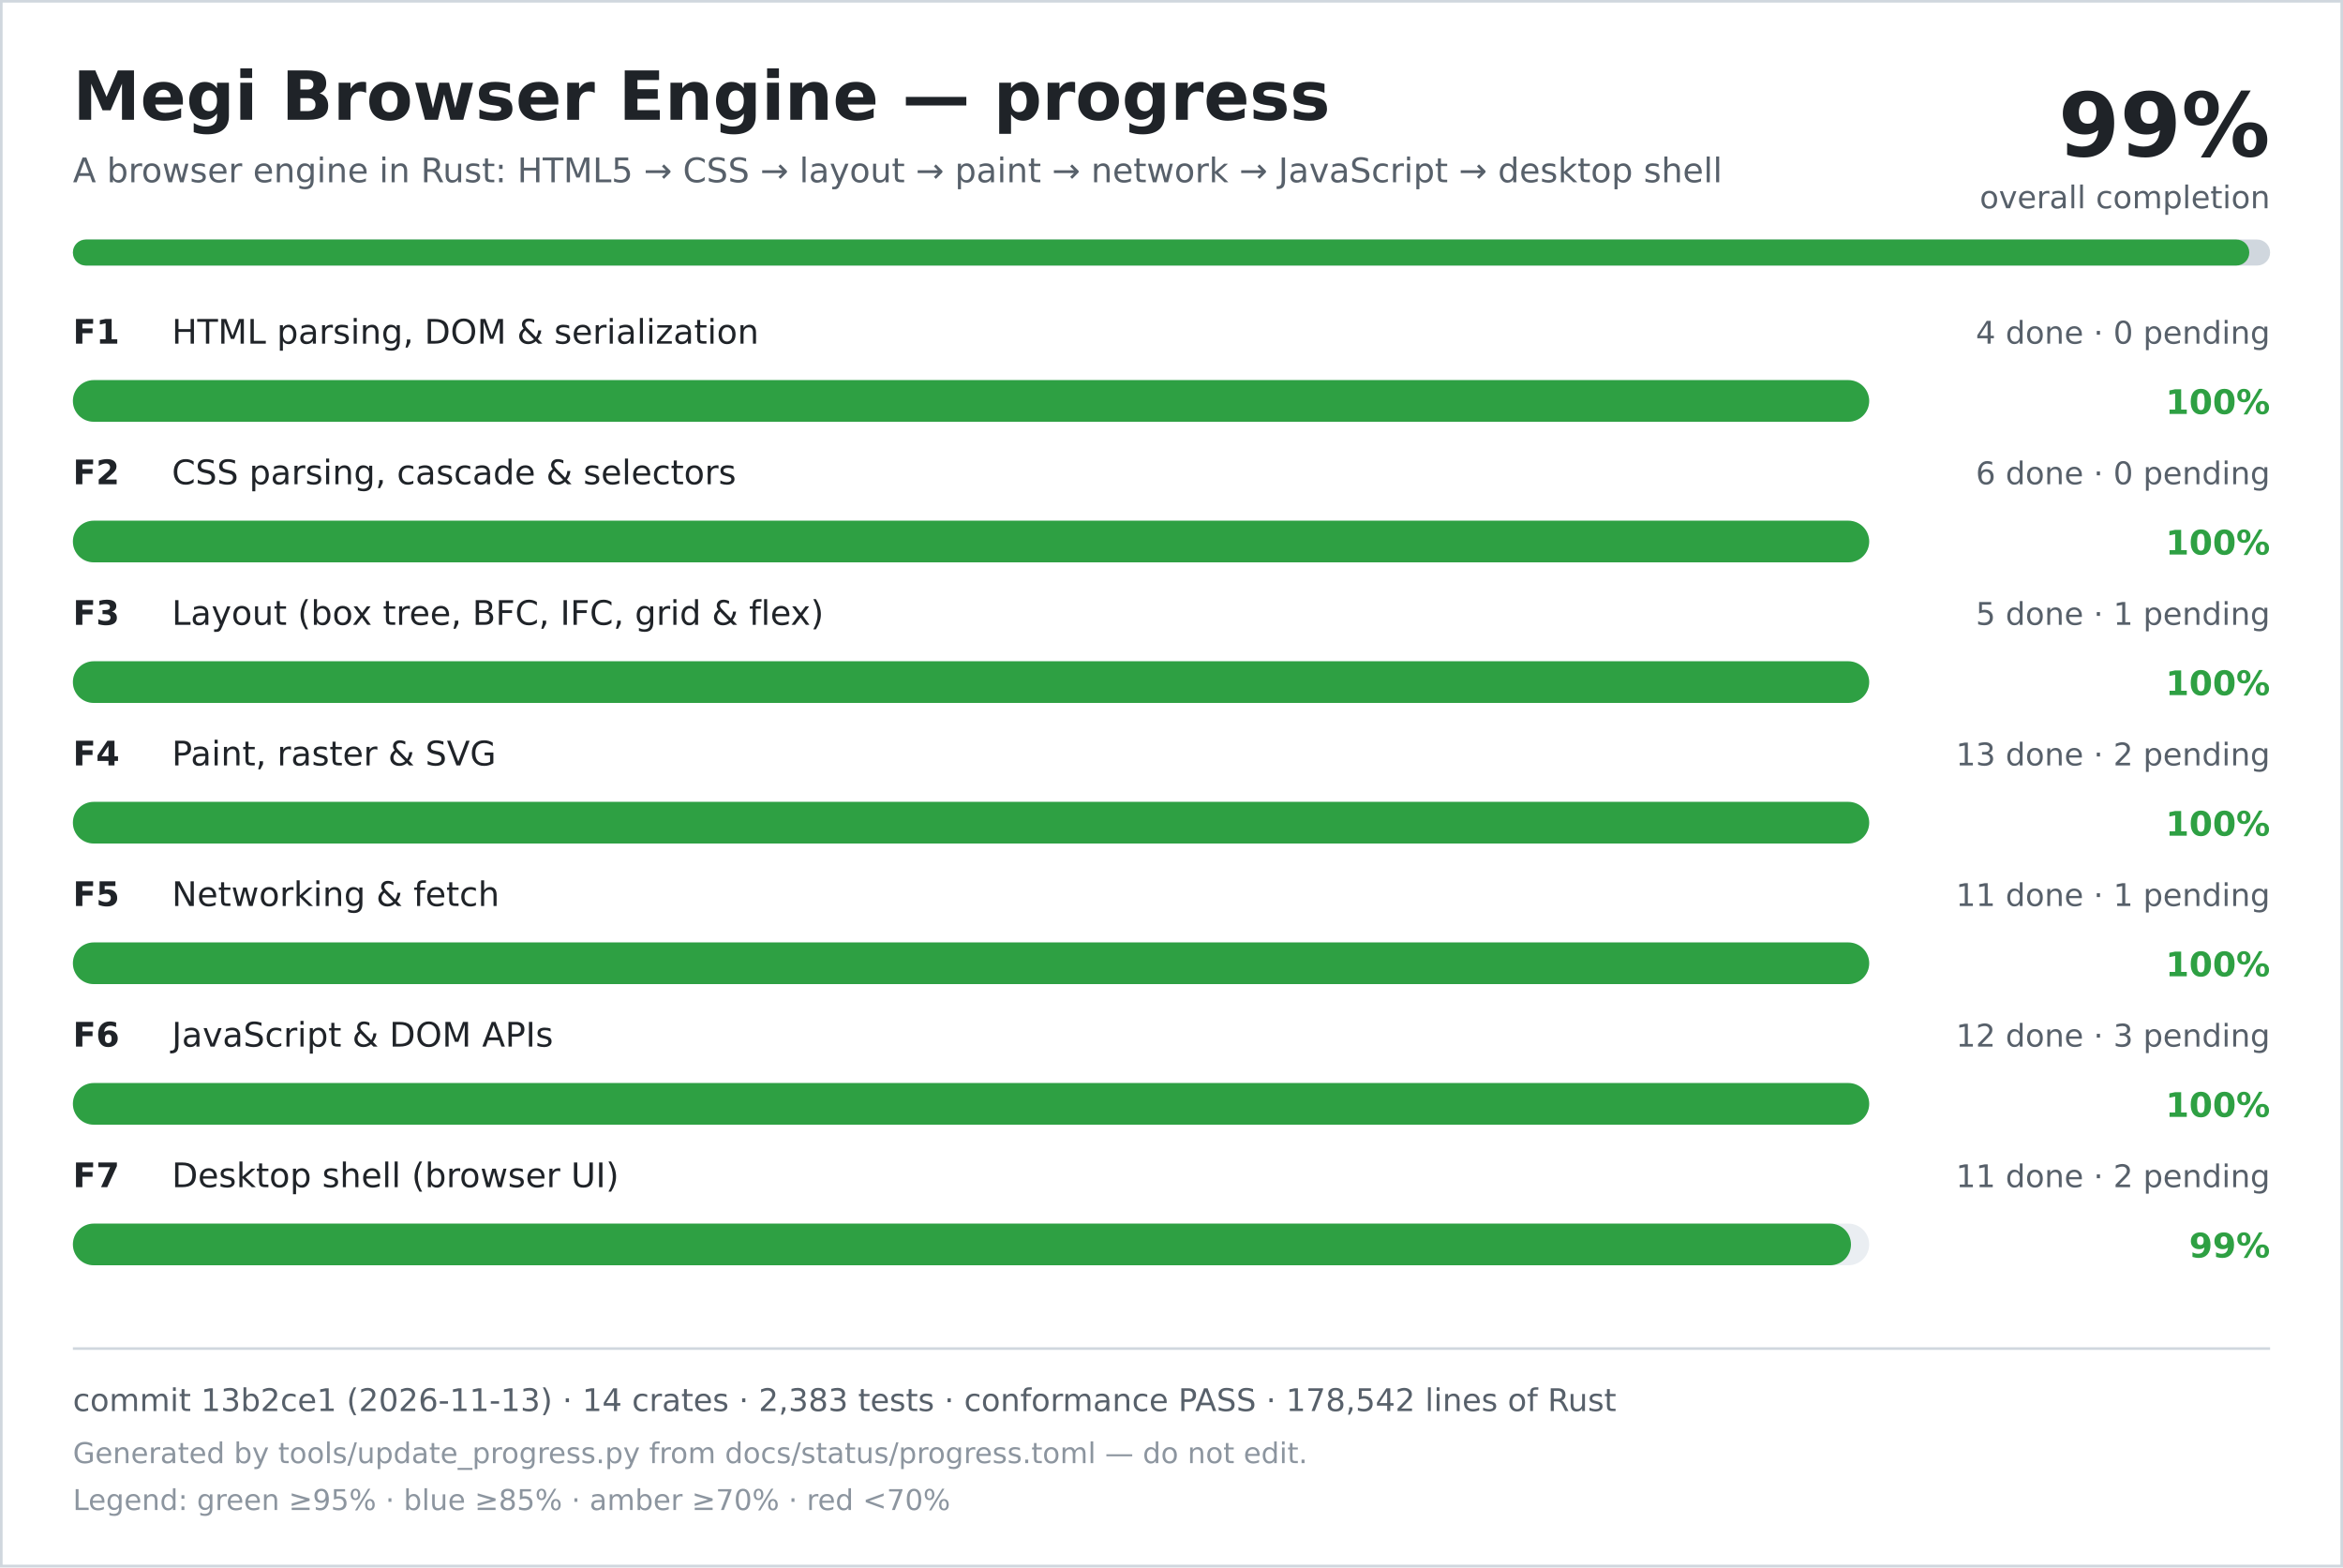
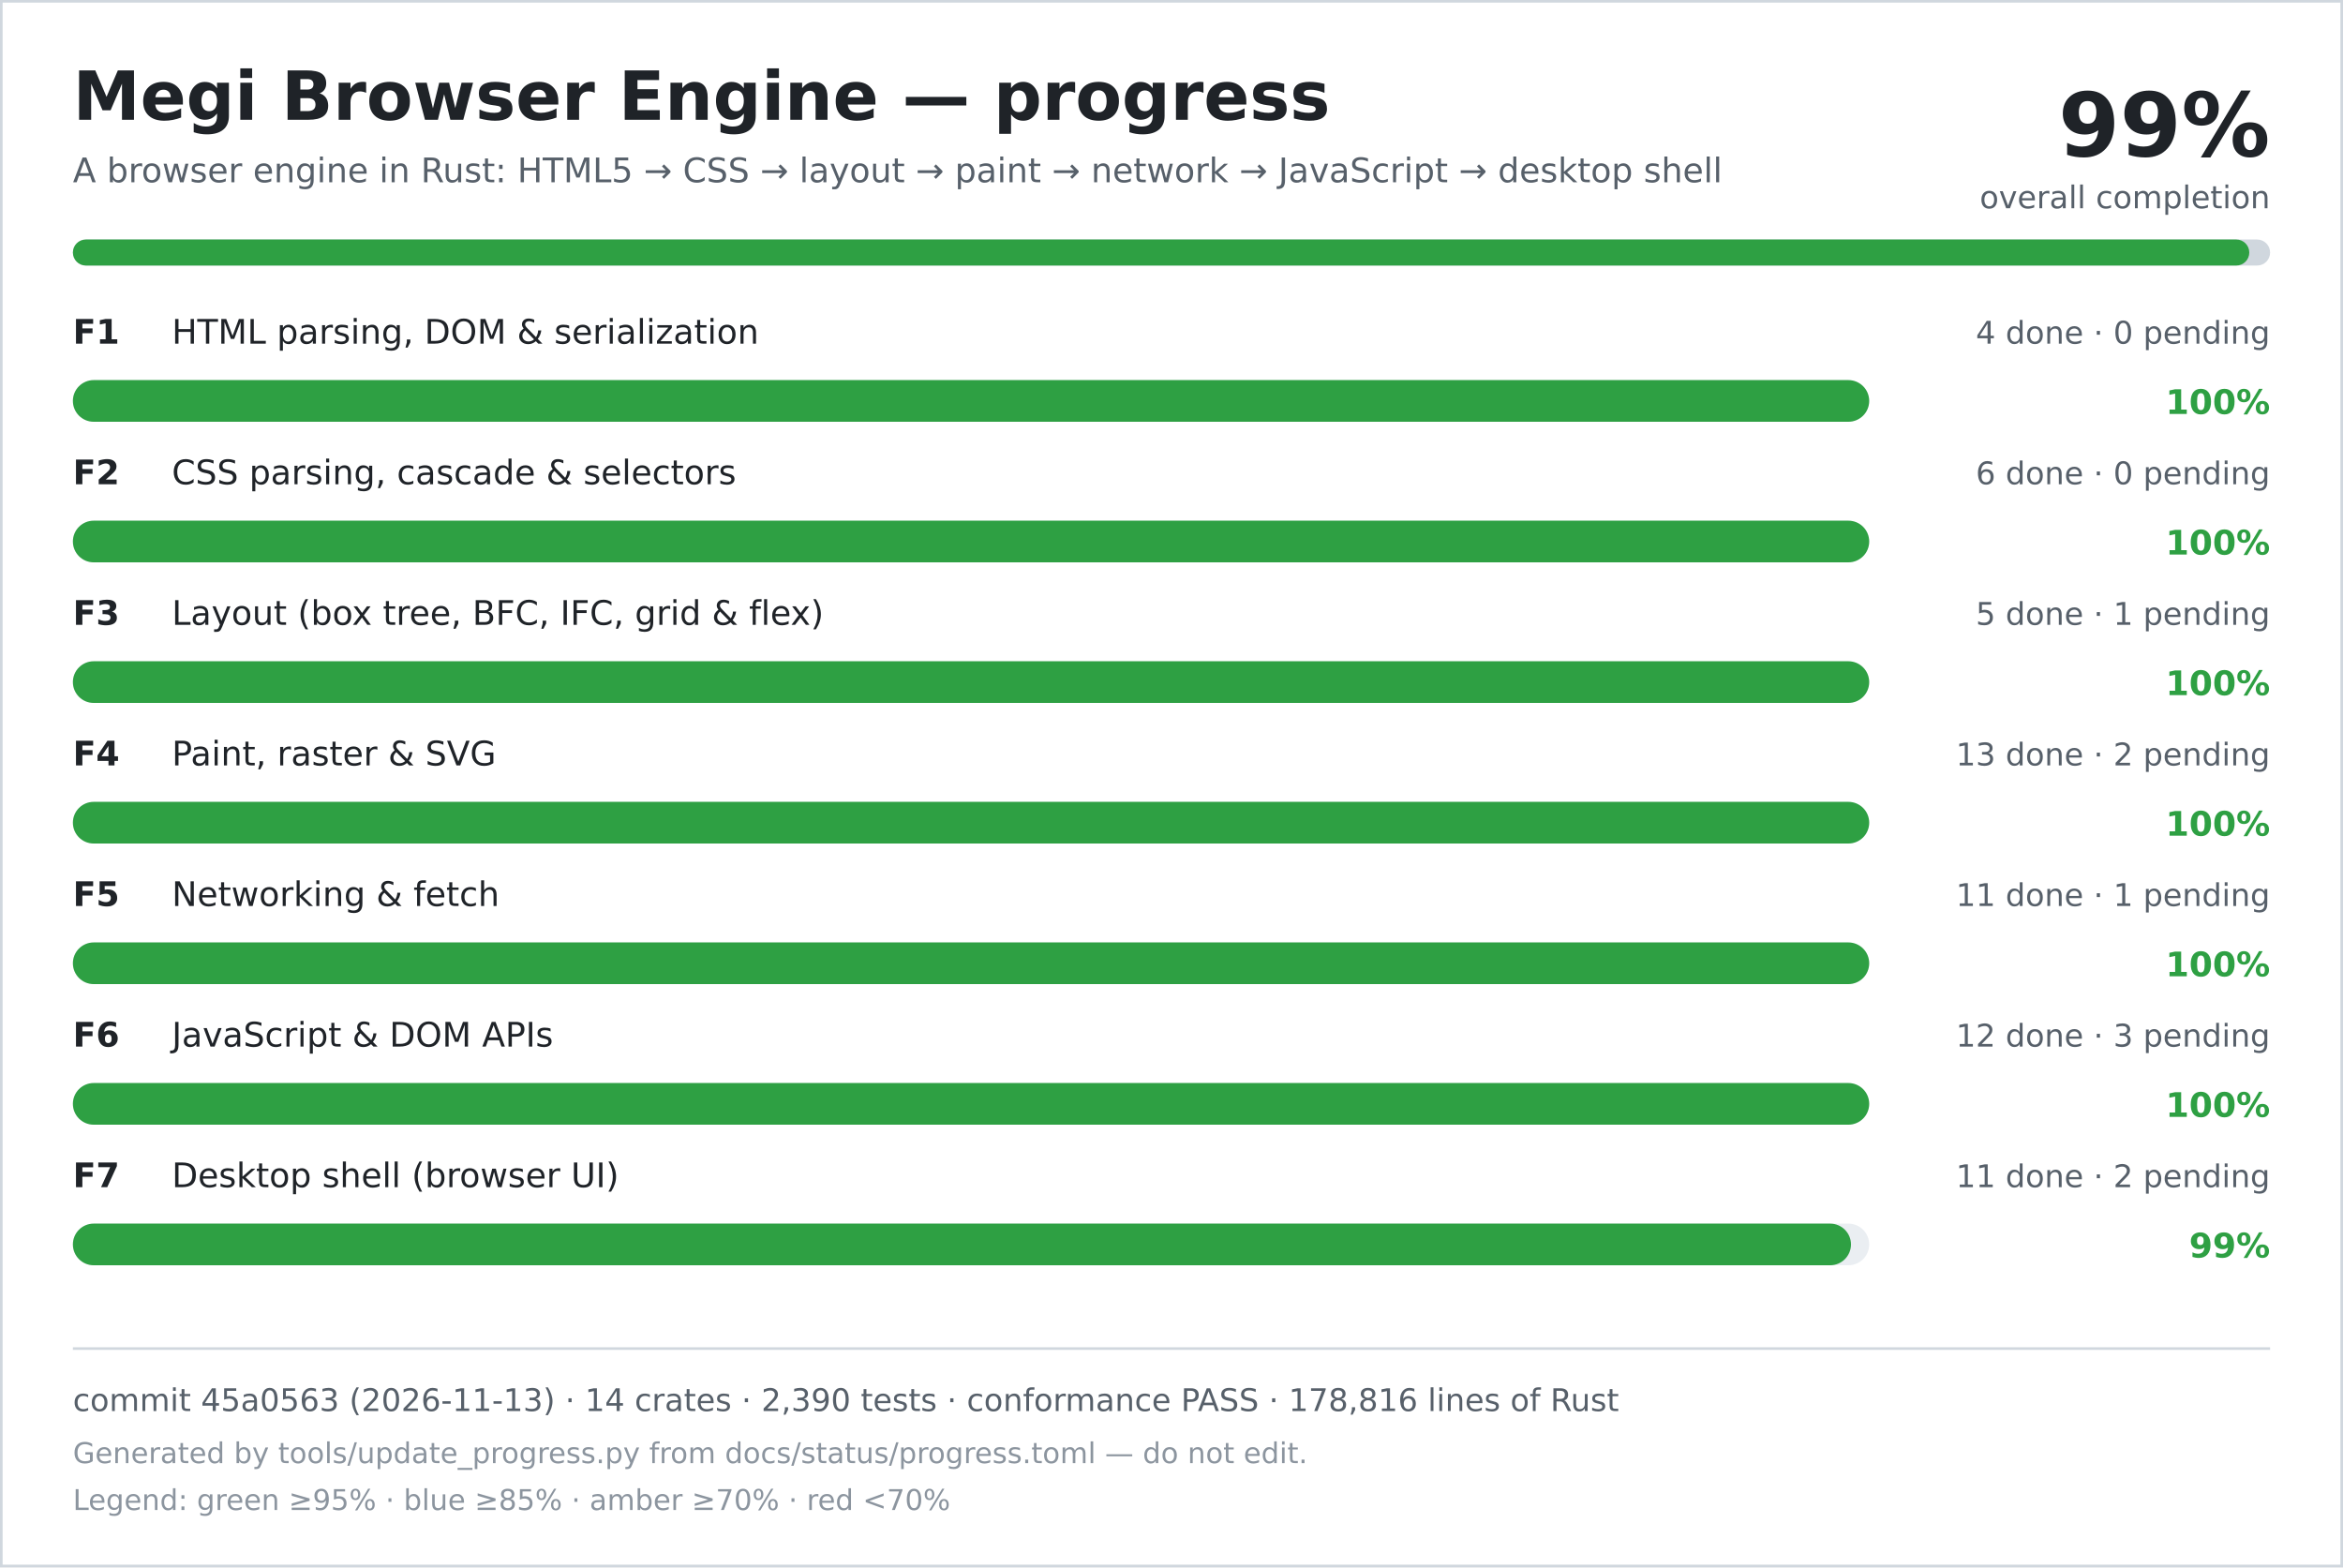
<svg xmlns="http://www.w3.org/2000/svg" width="900" height="602" viewBox="0 0 900 602" role="img" aria-labelledby="title desc">
  <rect width="900" height="602" fill="#ffffff" />
  <rect x="0.5" y="0.5" width="899" height="601" fill="none" stroke="#d0d7de" />
  <text x="28" y="46" font-family="DejaVu Sans, Verdana, sans-serif" font-size="26" font-weight="700" fill="#1f2328">Megi Browser Engine — progress</text>
  <text x="28" y="70" font-family="DejaVu Sans, Verdana, sans-serif" font-size="13" fill="#57606a">A browser engine in Rust: HTML5 → CSS → layout → paint → network → JavaScript → desktop shell</text>
  <text x="872" y="60" text-anchor="end" font-family="DejaVu Sans, Verdana, sans-serif" font-size="34" font-weight="700" fill="#1f2328">99%</text>
  <text x="872" y="80" text-anchor="end" font-family="DejaVu Sans, Verdana, sans-serif" font-size="12" fill="#57606a">overall completion</text>
  <rect x="28" y="92" width="844" height="10" rx="5" fill="#d0d7de" />
  <rect x="28" y="92" width="836" height="10" rx="5" fill="#2ea043" />
  <text x="28" y="132" font-family="DejaVu Sans, Verdana, sans-serif" font-size="13" font-weight="700" fill="#1f2328">F1</text>
  <text x="66" y="132" font-family="DejaVu Sans, Verdana, sans-serif" font-size="13" fill="#1f2328">HTML parsing, DOM &amp; serialization</text>
  <text x="872" y="132" text-anchor="end" font-family="DejaVu Sans, Verdana, sans-serif" font-size="12" fill="#57606a">4 done · 0 pending</text>
  <rect x="28" y="146" width="690" height="16" rx="8" fill="#eaeef2" />
  <rect x="28" y="146" width="690" height="16" rx="8" fill="#2ea043" />
  <text x="872" y="159" text-anchor="end" font-family="DejaVu Sans, Verdana, sans-serif" font-size="13" font-weight="700" fill="#2ea043">100%</text>
  <text x="28" y="186" font-family="DejaVu Sans, Verdana, sans-serif" font-size="13" font-weight="700" fill="#1f2328">F2</text>
  <text x="66" y="186" font-family="DejaVu Sans, Verdana, sans-serif" font-size="13" fill="#1f2328">CSS parsing, cascade &amp; selectors</text>
  <text x="872" y="186" text-anchor="end" font-family="DejaVu Sans, Verdana, sans-serif" font-size="12" fill="#57606a">6 done · 0 pending</text>
  <rect x="28" y="200" width="690" height="16" rx="8" fill="#eaeef2" />
  <rect x="28" y="200" width="690" height="16" rx="8" fill="#2ea043" />
  <text x="872" y="213" text-anchor="end" font-family="DejaVu Sans, Verdana, sans-serif" font-size="13" font-weight="700" fill="#2ea043">100%</text>
  <text x="28" y="240" font-family="DejaVu Sans, Verdana, sans-serif" font-size="13" font-weight="700" fill="#1f2328">F3</text>
  <text x="66" y="240" font-family="DejaVu Sans, Verdana, sans-serif" font-size="13" fill="#1f2328">Layout (box tree, BFC, IFC, grid &amp; flex)</text>
  <text x="872" y="240" text-anchor="end" font-family="DejaVu Sans, Verdana, sans-serif" font-size="12" fill="#57606a">5 done · 1 pending</text>
  <rect x="28" y="254" width="690" height="16" rx="8" fill="#eaeef2" />
  <rect x="28" y="254" width="690" height="16" rx="8" fill="#2ea043" />
  <text x="872" y="267" text-anchor="end" font-family="DejaVu Sans, Verdana, sans-serif" font-size="13" font-weight="700" fill="#2ea043">100%</text>
  <text x="28" y="294" font-family="DejaVu Sans, Verdana, sans-serif" font-size="13" font-weight="700" fill="#1f2328">F4</text>
  <text x="66" y="294" font-family="DejaVu Sans, Verdana, sans-serif" font-size="13" fill="#1f2328">Paint, raster &amp; SVG</text>
  <text x="872" y="294" text-anchor="end" font-family="DejaVu Sans, Verdana, sans-serif" font-size="12" fill="#57606a">13 done · 2 pending</text>
  <rect x="28" y="308" width="690" height="16" rx="8" fill="#eaeef2" />
  <rect x="28" y="308" width="690" height="16" rx="8" fill="#2ea043" />
  <text x="872" y="321" text-anchor="end" font-family="DejaVu Sans, Verdana, sans-serif" font-size="13" font-weight="700" fill="#2ea043">100%</text>
  <text x="28" y="348" font-family="DejaVu Sans, Verdana, sans-serif" font-size="13" font-weight="700" fill="#1f2328">F5</text>
  <text x="66" y="348" font-family="DejaVu Sans, Verdana, sans-serif" font-size="13" fill="#1f2328">Networking &amp; fetch</text>
  <text x="872" y="348" text-anchor="end" font-family="DejaVu Sans, Verdana, sans-serif" font-size="12" fill="#57606a">11 done · 1 pending</text>
  <rect x="28" y="362" width="690" height="16" rx="8" fill="#eaeef2" />
  <rect x="28" y="362" width="690" height="16" rx="8" fill="#2ea043" />
  <text x="872" y="375" text-anchor="end" font-family="DejaVu Sans, Verdana, sans-serif" font-size="13" font-weight="700" fill="#2ea043">100%</text>
  <text x="28" y="402" font-family="DejaVu Sans, Verdana, sans-serif" font-size="13" font-weight="700" fill="#1f2328">F6</text>
  <text x="66" y="402" font-family="DejaVu Sans, Verdana, sans-serif" font-size="13" fill="#1f2328">JavaScript &amp; DOM APIs</text>
  <text x="872" y="402" text-anchor="end" font-family="DejaVu Sans, Verdana, sans-serif" font-size="12" fill="#57606a">12 done · 3 pending</text>
  <rect x="28" y="416" width="690" height="16" rx="8" fill="#eaeef2" />
  <rect x="28" y="416" width="690" height="16" rx="8" fill="#2ea043" />
  <text x="872" y="429" text-anchor="end" font-family="DejaVu Sans, Verdana, sans-serif" font-size="13" font-weight="700" fill="#2ea043">100%</text>
  <text x="28" y="456" font-family="DejaVu Sans, Verdana, sans-serif" font-size="13" font-weight="700" fill="#1f2328">F7</text>
  <text x="66" y="456" font-family="DejaVu Sans, Verdana, sans-serif" font-size="13" fill="#1f2328">Desktop shell (browser UI)</text>
  <text x="872" y="456" text-anchor="end" font-family="DejaVu Sans, Verdana, sans-serif" font-size="12" fill="#57606a">11 done · 2 pending</text>
  <rect x="28" y="470" width="690" height="16" rx="8" fill="#eaeef2" />
  <rect x="28" y="470" width="683" height="16" rx="8" fill="#2ea043" />
  <text x="872" y="483" text-anchor="end" font-family="DejaVu Sans, Verdana, sans-serif" font-size="13" font-weight="700" fill="#2ea043">99%</text>
  <line x1="28" y1="518" x2="872" y2="518" stroke="#d0d7de" />
-   <text x="28" y="542" font-family="DejaVu Sans, Verdana, sans-serif" font-size="12" fill="#57606a">commit 13b2ce1 (2026-11-13) · 14 crates · 2,383 tests · conformance PASS · 178,542 lines of Rust</text>
+   <text x="28" y="542" font-family="DejaVu Sans, Verdana, sans-serif" font-size="12" fill="#57606a">commit 45a0563 (2026-11-13) · 14 crates · 2,390 tests · conformance PASS · 178,816 lines of Rust</text>
  <text x="28" y="562" font-family="DejaVu Sans, Verdana, sans-serif" font-size="11" fill="#8c959f">Generated by tools/update_progress.py from docs/status/progress.toml — do not edit.</text>
  <text x="28" y="580" font-family="DejaVu Sans, Verdana, sans-serif" font-size="11" fill="#8c959f">Legend: green ≥95% · blue ≥85% · amber ≥70% · red &lt;70%</text>
</svg>
